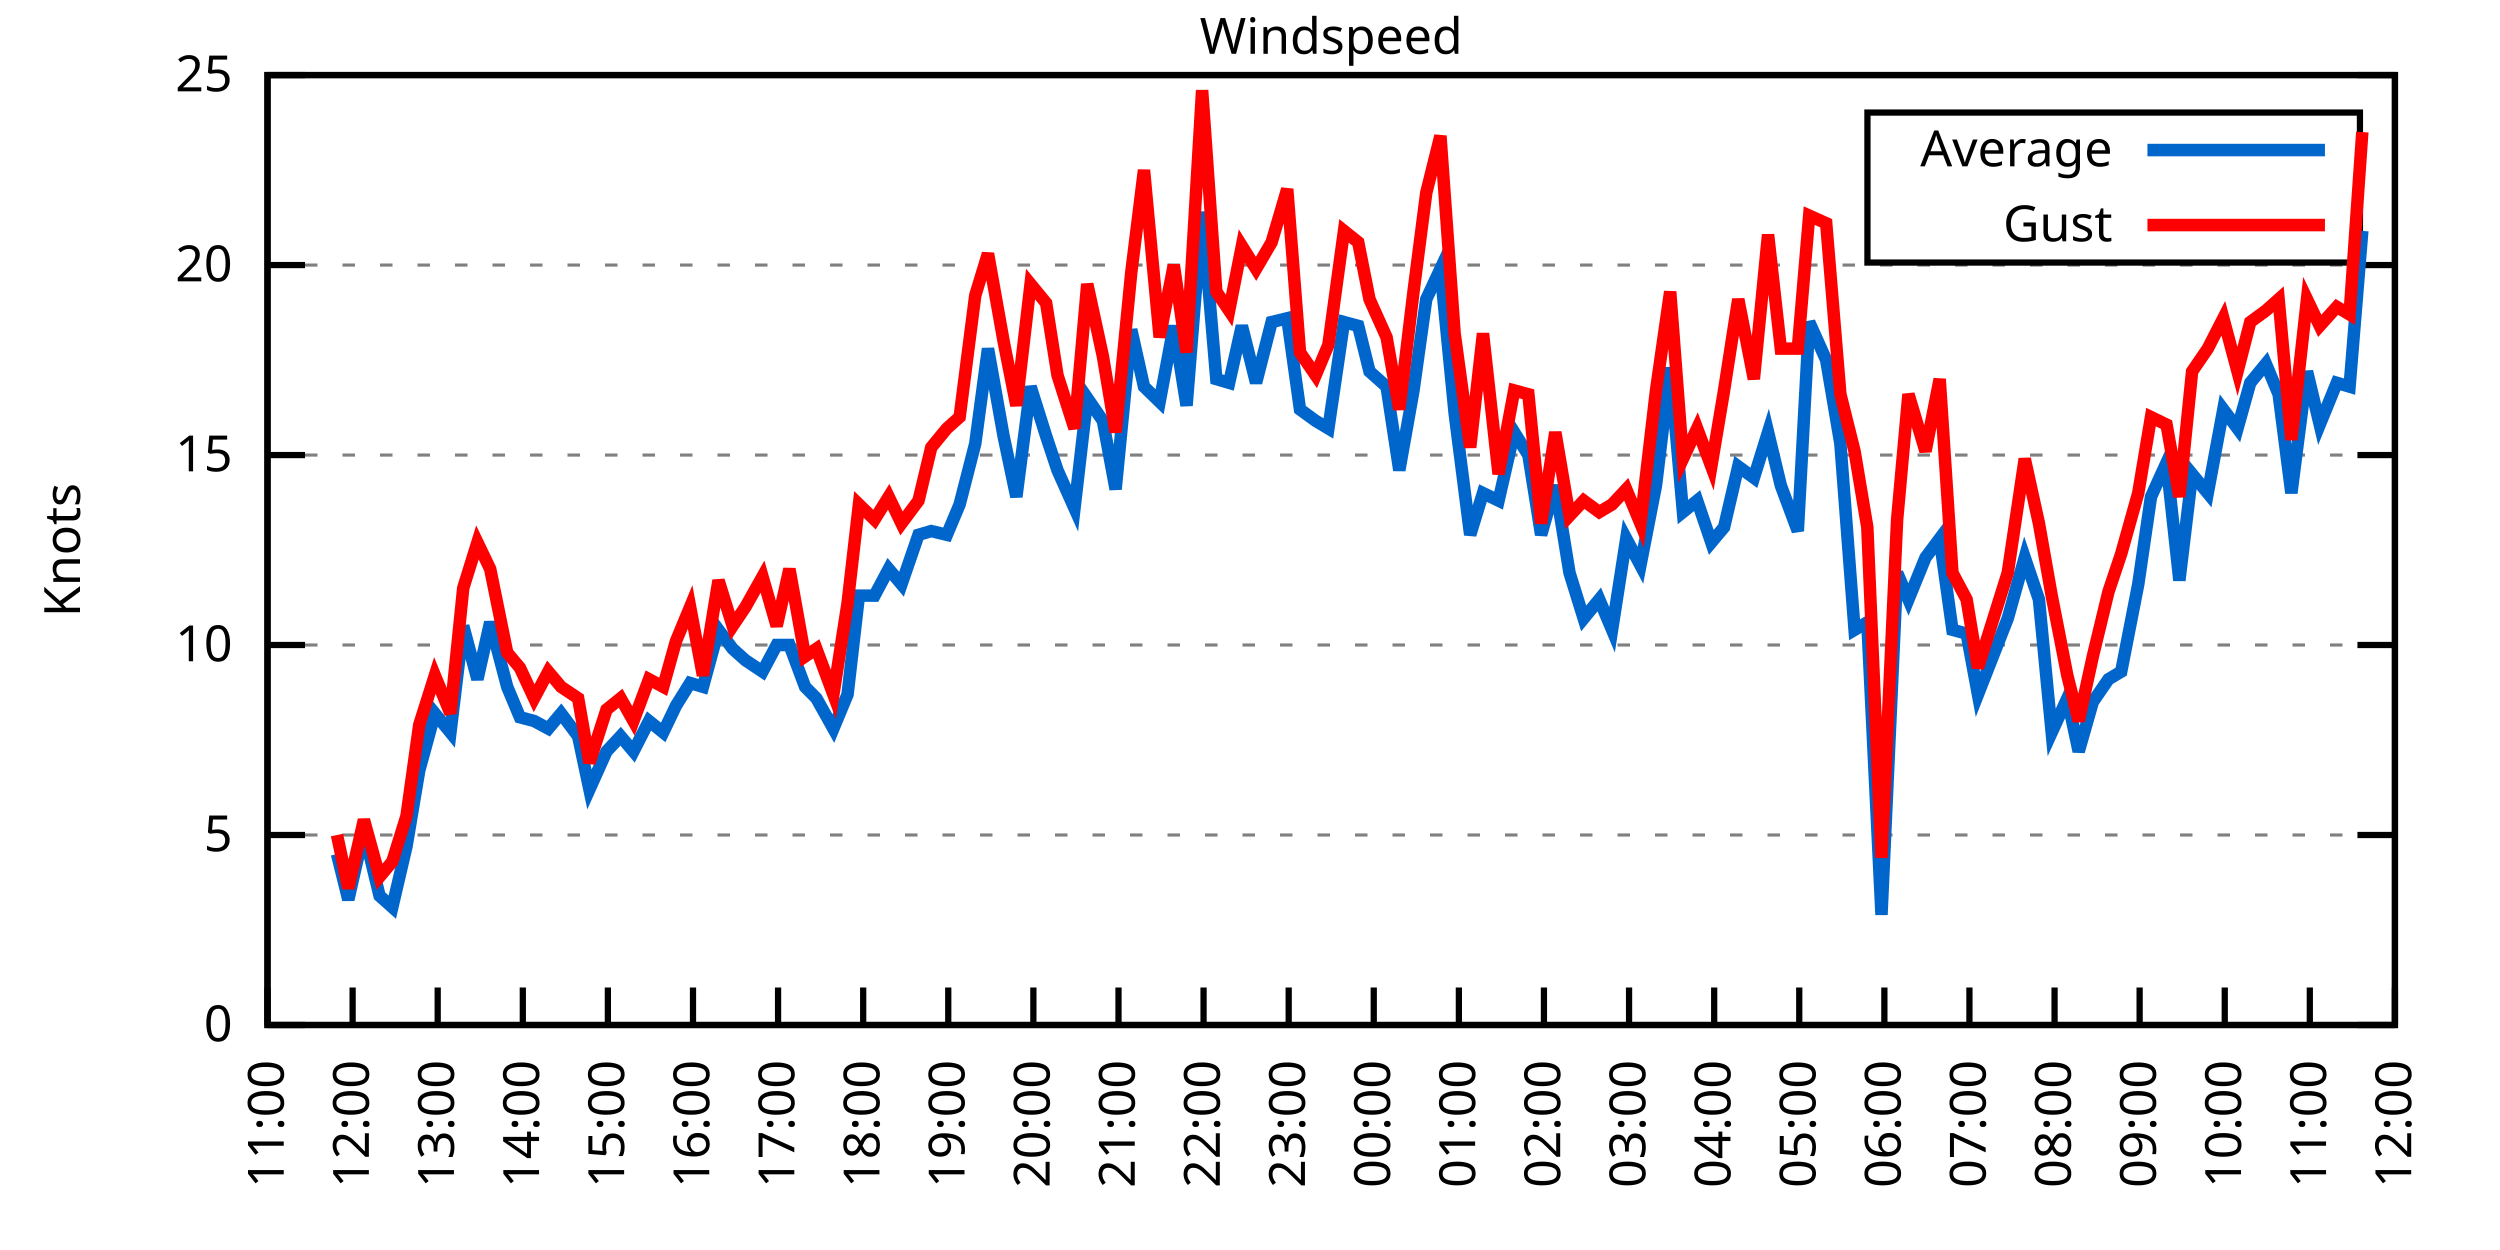
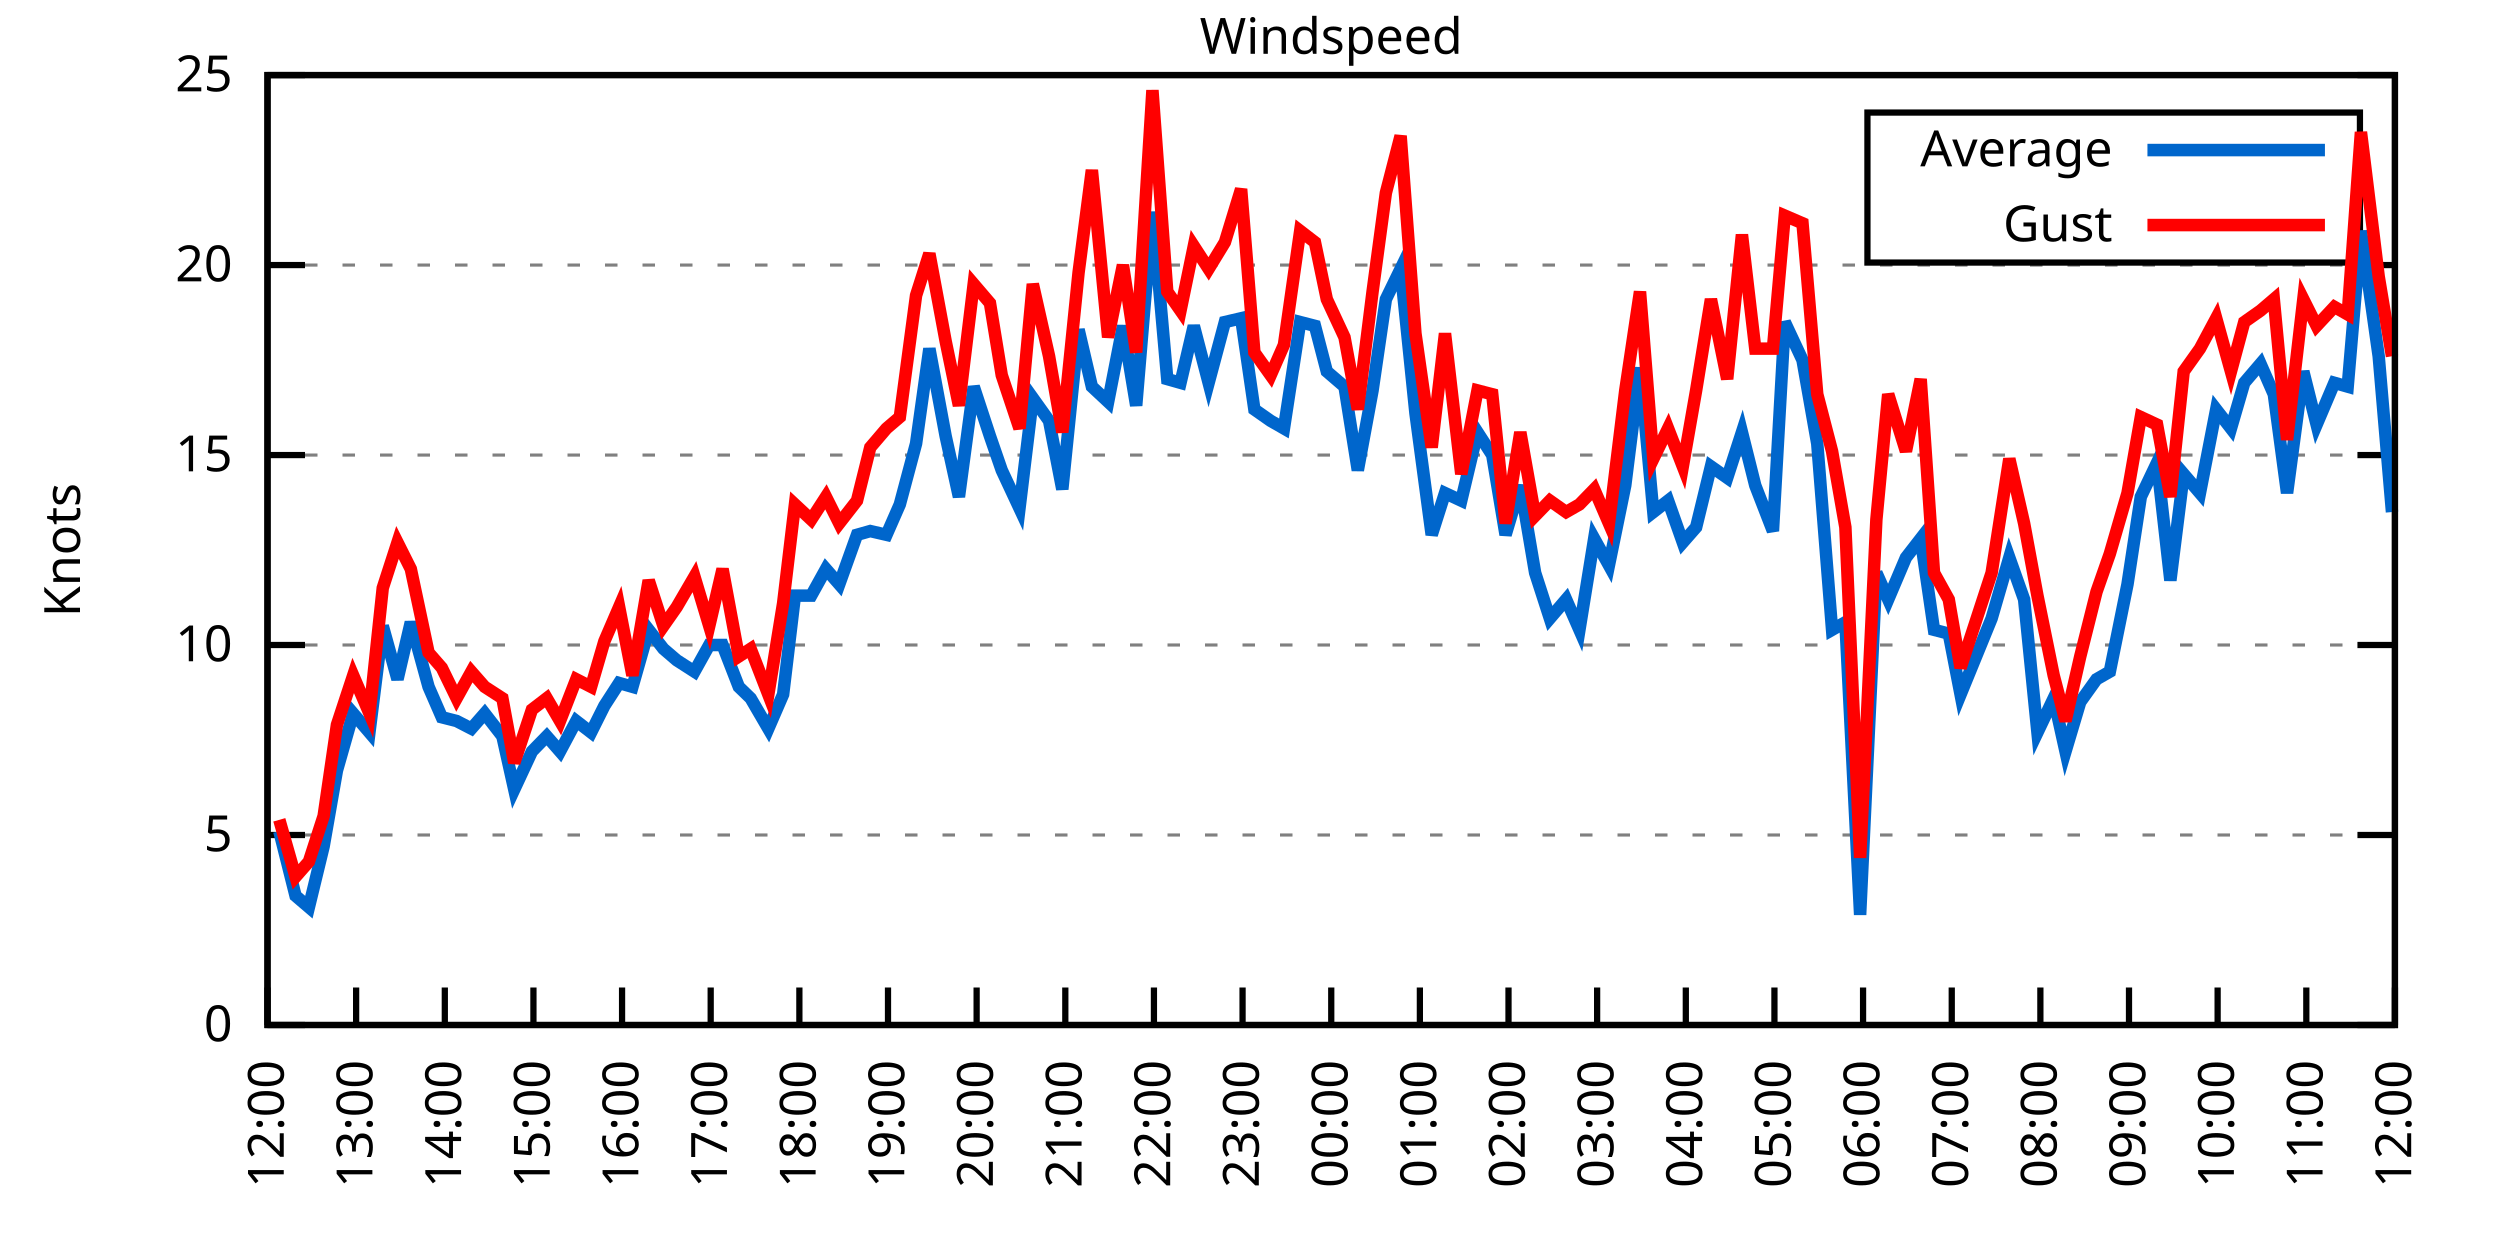
<svg xmlns="http://www.w3.org/2000/svg" xmlns:xlink="http://www.w3.org/1999/xlink" width="400" height="200" viewBox="0 0 400 200">
  <g id="gnuplot_canvas">
    <rect x="0" y="0" width="400" height="200" fill="none" />
    <defs>
      <circle id="gpDot" r="0.5" stroke-width="0.5" stroke="currentColor" />
      <path id="gpPt0" stroke-width="0.333" stroke="currentColor" d="M-1,0 h2 M0,-1 v2" />
      <path id="gpPt1" stroke-width="0.333" stroke="currentColor" d="M-1,-1 L1,1 M1,-1 L-1,1" />
      <path id="gpPt2" stroke-width="0.333" stroke="currentColor" d="M-1,0 L1,0 M0,-1 L0,1 M-1,-1 L1,1 M-1,1 L1,-1" />
      <rect id="gpPt3" stroke-width="0.333" stroke="currentColor" x="-1" y="-1" width="2" height="2" />
      <rect id="gpPt4" stroke-width="0.333" stroke="currentColor" fill="currentColor" x="-1" y="-1" width="2" height="2" />
      <circle id="gpPt5" stroke-width="0.333" stroke="currentColor" cx="0" cy="0" r="1" />
      <use xlink:href="#gpPt5" id="gpPt6" fill="currentColor" stroke="none" />
      <path id="gpPt7" stroke-width="0.333" stroke="currentColor" d="M0,-1.33 L-1.33,0.67 L1.33,0.67 z" />
      <use xlink:href="#gpPt7" id="gpPt8" fill="currentColor" stroke="none" />
      <use xlink:href="#gpPt7" id="gpPt9" stroke="currentColor" transform="rotate(180)" />
      <use xlink:href="#gpPt9" id="gpPt10" fill="currentColor" stroke="none" />
      <use xlink:href="#gpPt3" id="gpPt11" stroke="currentColor" transform="rotate(45)" />
      <use xlink:href="#gpPt11" id="gpPt12" fill="currentColor" stroke="none" />
      <path id="gpPt13" stroke-width="0.333" stroke="currentColor" d="M0,1.330 L1.265,0.411 L0.782,-1.067 L-0.782,-1.076 L-1.265,0.411 z" />
      <use xlink:href="#gpPt13" id="gpPt14" fill="currentColor" stroke="none" />
      <filter id="textbox" filterUnits="objectBoundingBox" x="0" y="0" height="1" width="1">
        <feFlood flood-color="white" flood-opacity="1" result="bgnd" />
        <feComposite in="SourceGraphic" in2="bgnd" operator="atop" />
      </filter>
      <filter id="greybox" filterUnits="objectBoundingBox" x="0" y="0" height="1" width="1">
        <feFlood flood-color="lightgrey" flood-opacity="1" result="grey" />
        <feComposite in="SourceGraphic" in2="grey" operator="atop" />
      </filter>
    </defs>
    <g fill="none" color="white" stroke="currentColor" stroke-width="1.00" stroke-linecap="butt" stroke-linejoin="miter">
</g>
    <g fill="none" color="black" stroke="currentColor" stroke-width="1.00" stroke-linecap="butt" stroke-linejoin="miter">
      <g stroke="none" shape-rendering="crispEdges">
        <polygon fill="rgb(255, 255, 255)" points="42.80,164.00 383.18,164.00 383.18,12.02 42.80,12.02 " />
      </g>
    </g>
    <g fill="none" color="black" stroke="currentColor" stroke-width="1.00" stroke-linecap="butt" stroke-linejoin="miter">
</g>
    <g fill="none" color="black" stroke="black" stroke-width="0.50" stroke-linecap="butt" stroke-linejoin="miter">
</g>
    <g fill="none" color="gray" stroke="currentColor" stroke-width="0.50" stroke-linecap="butt" stroke-linejoin="miter">
      <path stroke="gray" stroke-dasharray="2,4" class="gridline" d="M42.80,164.00 L383.19,164.00  " />
    </g>
    <g fill="none" color="gray" stroke="gray" stroke-width="1.00" stroke-linecap="butt" stroke-linejoin="miter">
</g>
    <g fill="none" color="black" stroke="currentColor" stroke-width="1.00" stroke-linecap="butt" stroke-linejoin="miter">
      <path stroke="black" d="M42.80,164.00 L48.80,164.00 M383.19,164.00 L377.19,164.00  " />
      <g transform="translate(37.20,166.60)" stroke="none" fill="black" font-family="Sans" font-size="8.00" text-anchor="end">
        <text>
          <tspan font-family="Sans"> 0</tspan>
        </text>
      </g>
    </g>
    <g fill="none" color="black" stroke="currentColor" stroke-width="1.00" stroke-linecap="butt" stroke-linejoin="miter">
</g>
    <g fill="none" color="black" stroke="black" stroke-width="0.50" stroke-linecap="butt" stroke-linejoin="miter">
</g>
    <g fill="none" color="gray" stroke="currentColor" stroke-width="0.50" stroke-linecap="butt" stroke-linejoin="miter">
      <path stroke="gray" stroke-dasharray="2,4" class="gridline" d="M42.80,133.60 L383.19,133.60  " />
    </g>
    <g fill="none" color="gray" stroke="gray" stroke-width="1.00" stroke-linecap="butt" stroke-linejoin="miter">
</g>
    <g fill="none" color="black" stroke="currentColor" stroke-width="1.00" stroke-linecap="butt" stroke-linejoin="miter">
      <path stroke="black" d="M42.80,133.60 L48.80,133.60 M383.19,133.60 L377.19,133.60  " />
      <g transform="translate(37.20,136.20)" stroke="none" fill="black" font-family="Sans" font-size="8.00" text-anchor="end">
        <text>
          <tspan font-family="Sans"> 5</tspan>
        </text>
      </g>
    </g>
    <g fill="none" color="black" stroke="currentColor" stroke-width="1.00" stroke-linecap="butt" stroke-linejoin="miter">
</g>
    <g fill="none" color="black" stroke="black" stroke-width="0.50" stroke-linecap="butt" stroke-linejoin="miter">
</g>
    <g fill="none" color="gray" stroke="currentColor" stroke-width="0.50" stroke-linecap="butt" stroke-linejoin="miter">
      <path stroke="gray" stroke-dasharray="2,4" class="gridline" d="M42.80,103.20 L383.19,103.20  " />
    </g>
    <g fill="none" color="gray" stroke="gray" stroke-width="1.00" stroke-linecap="butt" stroke-linejoin="miter">
</g>
    <g fill="none" color="black" stroke="currentColor" stroke-width="1.00" stroke-linecap="butt" stroke-linejoin="miter">
      <path stroke="black" d="M42.80,103.20 L48.80,103.20 M383.19,103.20 L377.19,103.20  " />
      <g transform="translate(37.20,105.80)" stroke="none" fill="black" font-family="Sans" font-size="8.00" text-anchor="end">
        <text>
          <tspan font-family="Sans"> 10</tspan>
        </text>
      </g>
    </g>
    <g fill="none" color="black" stroke="currentColor" stroke-width="1.00" stroke-linecap="butt" stroke-linejoin="miter">
</g>
    <g fill="none" color="black" stroke="black" stroke-width="0.50" stroke-linecap="butt" stroke-linejoin="miter">
</g>
    <g fill="none" color="gray" stroke="currentColor" stroke-width="0.50" stroke-linecap="butt" stroke-linejoin="miter">
      <path stroke="gray" stroke-dasharray="2,4" class="gridline" d="M42.80,72.81 L383.19,72.81  " />
    </g>
    <g fill="none" color="gray" stroke="gray" stroke-width="1.00" stroke-linecap="butt" stroke-linejoin="miter">
</g>
    <g fill="none" color="black" stroke="currentColor" stroke-width="1.00" stroke-linecap="butt" stroke-linejoin="miter">
      <path stroke="black" d="M42.80,72.81 L48.80,72.81 M383.19,72.81 L377.19,72.81  " />
      <g transform="translate(37.20,75.41)" stroke="none" fill="black" font-family="Sans" font-size="8.00" text-anchor="end">
        <text>
          <tspan font-family="Sans"> 15</tspan>
        </text>
      </g>
    </g>
    <g fill="none" color="black" stroke="currentColor" stroke-width="1.00" stroke-linecap="butt" stroke-linejoin="miter">
</g>
    <g fill="none" color="black" stroke="black" stroke-width="0.50" stroke-linecap="butt" stroke-linejoin="miter">
</g>
    <g fill="none" color="gray" stroke="currentColor" stroke-width="0.50" stroke-linecap="butt" stroke-linejoin="miter">
      <path stroke="gray" stroke-dasharray="2,4" class="gridline" d="M42.80,42.41 L383.19,42.41  " />
    </g>
    <g fill="none" color="gray" stroke="gray" stroke-width="1.00" stroke-linecap="butt" stroke-linejoin="miter">
</g>
    <g fill="none" color="black" stroke="currentColor" stroke-width="1.00" stroke-linecap="butt" stroke-linejoin="miter">
      <path stroke="black" d="M42.80,42.41 L48.80,42.41 M383.19,42.41 L377.19,42.41  " />
      <g transform="translate(37.20,45.01)" stroke="none" fill="black" font-family="Sans" font-size="8.00" text-anchor="end">
        <text>
          <tspan font-family="Sans"> 20</tspan>
        </text>
      </g>
    </g>
    <g fill="none" color="black" stroke="currentColor" stroke-width="1.00" stroke-linecap="butt" stroke-linejoin="miter">
</g>
    <g fill="none" color="black" stroke="black" stroke-width="0.50" stroke-linecap="butt" stroke-linejoin="miter">
</g>
    <g fill="none" color="gray" stroke="currentColor" stroke-width="0.50" stroke-linecap="butt" stroke-linejoin="miter">
      <path stroke="gray" stroke-dasharray="2,4" class="gridline" d="M42.80,12.01 L383.19,12.01  " />
    </g>
    <g fill="none" color="gray" stroke="gray" stroke-width="1.00" stroke-linecap="butt" stroke-linejoin="miter">
</g>
    <g fill="none" color="black" stroke="currentColor" stroke-width="1.00" stroke-linecap="butt" stroke-linejoin="miter">
      <path stroke="black" d="M42.80,12.01 L48.80,12.01 M383.19,12.01 L377.19,12.01  " />
      <g transform="translate(37.20,14.61)" stroke="none" fill="black" font-family="Sans" font-size="8.00" text-anchor="end">
        <text>
          <tspan font-family="Sans"> 25</tspan>
        </text>
      </g>
    </g>
    <g fill="none" color="black" stroke="currentColor" stroke-width="1.00" stroke-linecap="butt" stroke-linejoin="miter">
      <path stroke="black" d="M42.80,164.00 L42.80,158.00  " />
      <g transform="translate(45.40,169.60) rotate(270.00)" stroke="none" fill="black" font-family="Sans" font-size="8.00" text-anchor="end">
        <text>
-           <tspan font-family="Sans">11:00</tspan>
-         </text>
-       </g>
-     </g>
-     <g fill="none" color="black" stroke="currentColor" stroke-width="1.00" stroke-linecap="butt" stroke-linejoin="miter">
-       <path stroke="black" d="M56.42,164.00 L56.42,158.00  " />
-       <g transform="translate(59.02,169.60) rotate(270.00)" stroke="none" fill="black" font-family="Sans" font-size="8.00" text-anchor="end">
-         <text>
          <tspan font-family="Sans">12:00</tspan>
        </text>
      </g>
    </g>
    <g fill="none" color="black" stroke="currentColor" stroke-width="1.00" stroke-linecap="butt" stroke-linejoin="miter">
-       <path stroke="black" d="M70.03,164.00 L70.03,158.00  " />
-       <g transform="translate(72.63,169.60) rotate(270.00)" stroke="none" fill="black" font-family="Sans" font-size="8.00" text-anchor="end">
+       <path stroke="black" d="M56.98,164.00 L56.98,158.00  " />
+       <g transform="translate(59.58,169.60) rotate(270.00)" stroke="none" fill="black" font-family="Sans" font-size="8.00" text-anchor="end">
        <text>
          <tspan font-family="Sans">13:00</tspan>
        </text>
      </g>
    </g>
    <g fill="none" color="black" stroke="currentColor" stroke-width="1.00" stroke-linecap="butt" stroke-linejoin="miter">
-       <path stroke="black" d="M83.65,164.00 L83.65,158.00  " />
-       <g transform="translate(86.25,169.60) rotate(270.00)" stroke="none" fill="black" font-family="Sans" font-size="8.00" text-anchor="end">
+       <path stroke="black" d="M71.17,164.00 L71.17,158.00  " />
+       <g transform="translate(73.77,169.60) rotate(270.00)" stroke="none" fill="black" font-family="Sans" font-size="8.00" text-anchor="end">
        <text>
          <tspan font-family="Sans">14:00</tspan>
        </text>
      </g>
    </g>
    <g fill="none" color="black" stroke="currentColor" stroke-width="1.00" stroke-linecap="butt" stroke-linejoin="miter">
-       <path stroke="black" d="M97.26,164.00 L97.26,158.00  " />
-       <g transform="translate(99.86,169.60) rotate(270.00)" stroke="none" fill="black" font-family="Sans" font-size="8.00" text-anchor="end">
+       <path stroke="black" d="M85.35,164.00 L85.35,158.00  " />
+       <g transform="translate(87.95,169.60) rotate(270.00)" stroke="none" fill="black" font-family="Sans" font-size="8.00" text-anchor="end">
        <text>
          <tspan font-family="Sans">15:00</tspan>
        </text>
      </g>
    </g>
    <g fill="none" color="black" stroke="currentColor" stroke-width="1.00" stroke-linecap="butt" stroke-linejoin="miter">
-       <path stroke="black" d="M110.88,164.00 L110.88,158.00  " />
-       <g transform="translate(113.48,169.60) rotate(270.00)" stroke="none" fill="black" font-family="Sans" font-size="8.00" text-anchor="end">
+       <path stroke="black" d="M99.53,164.00 L99.53,158.00  " />
+       <g transform="translate(102.13,169.60) rotate(270.00)" stroke="none" fill="black" font-family="Sans" font-size="8.00" text-anchor="end">
        <text>
          <tspan font-family="Sans">16:00</tspan>
        </text>
      </g>
    </g>
    <g fill="none" color="black" stroke="currentColor" stroke-width="1.00" stroke-linecap="butt" stroke-linejoin="miter">
-       <path stroke="black" d="M124.49,164.00 L124.49,158.00  " />
-       <g transform="translate(127.09,169.60) rotate(270.00)" stroke="none" fill="black" font-family="Sans" font-size="8.00" text-anchor="end">
+       <path stroke="black" d="M113.71,164.00 L113.71,158.00  " />
+       <g transform="translate(116.31,169.60) rotate(270.00)" stroke="none" fill="black" font-family="Sans" font-size="8.00" text-anchor="end">
        <text>
          <tspan font-family="Sans">17:00</tspan>
        </text>
      </g>
    </g>
    <g fill="none" color="black" stroke="currentColor" stroke-width="1.00" stroke-linecap="butt" stroke-linejoin="miter">
-       <path stroke="black" d="M138.11,164.00 L138.11,158.00  " />
-       <g transform="translate(140.71,169.60) rotate(270.00)" stroke="none" fill="black" font-family="Sans" font-size="8.00" text-anchor="end">
+       <path stroke="black" d="M127.90,164.00 L127.90,158.00  " />
+       <g transform="translate(130.50,169.60) rotate(270.00)" stroke="none" fill="black" font-family="Sans" font-size="8.00" text-anchor="end">
        <text>
          <tspan font-family="Sans">18:00</tspan>
        </text>
      </g>
    </g>
    <g fill="none" color="black" stroke="currentColor" stroke-width="1.00" stroke-linecap="butt" stroke-linejoin="miter">
-       <path stroke="black" d="M151.72,164.00 L151.72,158.00  " />
-       <g transform="translate(154.32,169.60) rotate(270.00)" stroke="none" fill="black" font-family="Sans" font-size="8.00" text-anchor="end">
+       <path stroke="black" d="M142.08,164.00 L142.08,158.00  " />
+       <g transform="translate(144.68,169.60) rotate(270.00)" stroke="none" fill="black" font-family="Sans" font-size="8.00" text-anchor="end">
        <text>
          <tspan font-family="Sans">19:00</tspan>
        </text>
      </g>
    </g>
    <g fill="none" color="black" stroke="currentColor" stroke-width="1.00" stroke-linecap="butt" stroke-linejoin="miter">
-       <path stroke="black" d="M165.34,164.00 L165.34,158.00  " />
-       <g transform="translate(167.94,169.60) rotate(270.00)" stroke="none" fill="black" font-family="Sans" font-size="8.00" text-anchor="end">
+       <path stroke="black" d="M156.26,164.00 L156.26,158.00  " />
+       <g transform="translate(158.86,169.60) rotate(270.00)" stroke="none" fill="black" font-family="Sans" font-size="8.00" text-anchor="end">
        <text>
          <tspan font-family="Sans">20:00</tspan>
        </text>
      </g>
    </g>
    <g fill="none" color="black" stroke="currentColor" stroke-width="1.00" stroke-linecap="butt" stroke-linejoin="miter">
-       <path stroke="black" d="M178.96,164.00 L178.96,158.00  " />
-       <g transform="translate(181.56,169.60) rotate(270.00)" stroke="none" fill="black" font-family="Sans" font-size="8.00" text-anchor="end">
+       <path stroke="black" d="M170.45,164.00 L170.45,158.00  " />
+       <g transform="translate(173.05,169.60) rotate(270.00)" stroke="none" fill="black" font-family="Sans" font-size="8.00" text-anchor="end">
        <text>
          <tspan font-family="Sans">21:00</tspan>
        </text>
      </g>
    </g>
    <g fill="none" color="black" stroke="currentColor" stroke-width="1.00" stroke-linecap="butt" stroke-linejoin="miter">
-       <path stroke="black" d="M192.57,164.00 L192.57,158.00  " />
-       <g transform="translate(195.17,169.60) rotate(270.00)" stroke="none" fill="black" font-family="Sans" font-size="8.00" text-anchor="end">
+       <path stroke="black" d="M184.63,164.00 L184.63,158.00  " />
+       <g transform="translate(187.23,169.60) rotate(270.00)" stroke="none" fill="black" font-family="Sans" font-size="8.00" text-anchor="end">
        <text>
          <tspan font-family="Sans">22:00</tspan>
        </text>
      </g>
    </g>
    <g fill="none" color="black" stroke="currentColor" stroke-width="1.00" stroke-linecap="butt" stroke-linejoin="miter">
-       <path stroke="black" d="M206.19,164.00 L206.19,158.00  " />
-       <g transform="translate(208.79,169.60) rotate(270.00)" stroke="none" fill="black" font-family="Sans" font-size="8.00" text-anchor="end">
+       <path stroke="black" d="M198.81,164.00 L198.81,158.00  " />
+       <g transform="translate(201.41,169.60) rotate(270.00)" stroke="none" fill="black" font-family="Sans" font-size="8.00" text-anchor="end">
        <text>
          <tspan font-family="Sans">23:00</tspan>
        </text>
      </g>
    </g>
    <g fill="none" color="black" stroke="currentColor" stroke-width="1.00" stroke-linecap="butt" stroke-linejoin="miter">
-       <path stroke="black" d="M219.80,164.00 L219.80,158.00  " />
-       <g transform="translate(222.40,169.60) rotate(270.00)" stroke="none" fill="black" font-family="Sans" font-size="8.00" text-anchor="end">
+       <path stroke="black" d="M213.00,164.00 L213.00,158.00  " />
+       <g transform="translate(215.60,169.60) rotate(270.00)" stroke="none" fill="black" font-family="Sans" font-size="8.00" text-anchor="end">
        <text>
          <tspan font-family="Sans">00:00</tspan>
        </text>
      </g>
    </g>
    <g fill="none" color="black" stroke="currentColor" stroke-width="1.00" stroke-linecap="butt" stroke-linejoin="miter">
-       <path stroke="black" d="M233.42,164.00 L233.42,158.00  " />
-       <g transform="translate(236.02,169.60) rotate(270.00)" stroke="none" fill="black" font-family="Sans" font-size="8.00" text-anchor="end">
+       <path stroke="black" d="M227.18,164.00 L227.18,158.00  " />
+       <g transform="translate(229.78,169.60) rotate(270.00)" stroke="none" fill="black" font-family="Sans" font-size="8.00" text-anchor="end">
        <text>
          <tspan font-family="Sans">01:00</tspan>
        </text>
      </g>
    </g>
    <g fill="none" color="black" stroke="currentColor" stroke-width="1.00" stroke-linecap="butt" stroke-linejoin="miter">
-       <path stroke="black" d="M247.03,164.00 L247.03,158.00  " />
-       <g transform="translate(249.63,169.60) rotate(270.00)" stroke="none" fill="black" font-family="Sans" font-size="8.00" text-anchor="end">
+       <path stroke="black" d="M241.36,164.00 L241.36,158.00  " />
+       <g transform="translate(243.96,169.60) rotate(270.00)" stroke="none" fill="black" font-family="Sans" font-size="8.00" text-anchor="end">
        <text>
          <tspan font-family="Sans">02:00</tspan>
        </text>
      </g>
    </g>
    <g fill="none" color="black" stroke="currentColor" stroke-width="1.00" stroke-linecap="butt" stroke-linejoin="miter">
-       <path stroke="black" d="M260.65,164.00 L260.65,158.00  " />
-       <g transform="translate(263.25,169.60) rotate(270.00)" stroke="none" fill="black" font-family="Sans" font-size="8.00" text-anchor="end">
+       <path stroke="black" d="M255.54,164.00 L255.54,158.00  " />
+       <g transform="translate(258.14,169.60) rotate(270.00)" stroke="none" fill="black" font-family="Sans" font-size="8.00" text-anchor="end">
        <text>
          <tspan font-family="Sans">03:00</tspan>
        </text>
      </g>
    </g>
    <g fill="none" color="black" stroke="currentColor" stroke-width="1.00" stroke-linecap="butt" stroke-linejoin="miter">
-       <path stroke="black" d="M274.27,164.00 L274.27,158.00  " />
-       <g transform="translate(276.87,169.60) rotate(270.00)" stroke="none" fill="black" font-family="Sans" font-size="8.00" text-anchor="end">
+       <path stroke="black" d="M269.73,164.00 L269.73,158.00  " />
+       <g transform="translate(272.33,169.60) rotate(270.00)" stroke="none" fill="black" font-family="Sans" font-size="8.00" text-anchor="end">
        <text>
          <tspan font-family="Sans">04:00</tspan>
        </text>
      </g>
    </g>
    <g fill="none" color="black" stroke="currentColor" stroke-width="1.00" stroke-linecap="butt" stroke-linejoin="miter">
-       <path stroke="black" d="M287.88,164.00 L287.88,158.00  " />
-       <g transform="translate(290.48,169.60) rotate(270.00)" stroke="none" fill="black" font-family="Sans" font-size="8.00" text-anchor="end">
+       <path stroke="black" d="M283.91,164.00 L283.91,158.00  " />
+       <g transform="translate(286.51,169.60) rotate(270.00)" stroke="none" fill="black" font-family="Sans" font-size="8.00" text-anchor="end">
        <text>
          <tspan font-family="Sans">05:00</tspan>
        </text>
      </g>
    </g>
    <g fill="none" color="black" stroke="currentColor" stroke-width="1.00" stroke-linecap="butt" stroke-linejoin="miter">
-       <path stroke="black" d="M301.50,164.00 L301.50,158.00  " />
-       <g transform="translate(304.10,169.60) rotate(270.00)" stroke="none" fill="black" font-family="Sans" font-size="8.00" text-anchor="end">
+       <path stroke="black" d="M298.09,164.00 L298.09,158.00  " />
+       <g transform="translate(300.69,169.60) rotate(270.00)" stroke="none" fill="black" font-family="Sans" font-size="8.00" text-anchor="end">
        <text>
          <tspan font-family="Sans">06:00</tspan>
        </text>
      </g>
    </g>
    <g fill="none" color="black" stroke="currentColor" stroke-width="1.00" stroke-linecap="butt" stroke-linejoin="miter">
-       <path stroke="black" d="M315.11,164.00 L315.11,158.00  " />
-       <g transform="translate(317.71,169.60) rotate(270.00)" stroke="none" fill="black" font-family="Sans" font-size="8.00" text-anchor="end">
+       <path stroke="black" d="M312.28,164.00 L312.28,158.00  " />
+       <g transform="translate(314.88,169.60) rotate(270.00)" stroke="none" fill="black" font-family="Sans" font-size="8.00" text-anchor="end">
        <text>
          <tspan font-family="Sans">07:00</tspan>
        </text>
      </g>
    </g>
    <g fill="none" color="black" stroke="currentColor" stroke-width="1.00" stroke-linecap="butt" stroke-linejoin="miter">
-       <path stroke="black" d="M328.73,164.00 L328.73,158.00  " />
-       <g transform="translate(331.33,169.60) rotate(270.00)" stroke="none" fill="black" font-family="Sans" font-size="8.00" text-anchor="end">
+       <path stroke="black" d="M326.46,164.00 L326.46,158.00  " />
+       <g transform="translate(329.06,169.60) rotate(270.00)" stroke="none" fill="black" font-family="Sans" font-size="8.00" text-anchor="end">
        <text>
          <tspan font-family="Sans">08:00</tspan>
        </text>
      </g>
    </g>
    <g fill="none" color="black" stroke="currentColor" stroke-width="1.00" stroke-linecap="butt" stroke-linejoin="miter">
-       <path stroke="black" d="M342.34,164.00 L342.34,158.00  " />
-       <g transform="translate(344.94,169.60) rotate(270.00)" stroke="none" fill="black" font-family="Sans" font-size="8.00" text-anchor="end">
+       <path stroke="black" d="M340.64,164.00 L340.64,158.00  " />
+       <g transform="translate(343.24,169.60) rotate(270.00)" stroke="none" fill="black" font-family="Sans" font-size="8.00" text-anchor="end">
        <text>
          <tspan font-family="Sans">09:00</tspan>
        </text>
      </g>
    </g>
    <g fill="none" color="black" stroke="currentColor" stroke-width="1.00" stroke-linecap="butt" stroke-linejoin="miter">
-       <path stroke="black" d="M355.96,164.00 L355.96,158.00  " />
-       <g transform="translate(358.56,169.60) rotate(270.00)" stroke="none" fill="black" font-family="Sans" font-size="8.00" text-anchor="end">
+       <path stroke="black" d="M354.82,164.00 L354.82,158.00  " />
+       <g transform="translate(357.42,169.60) rotate(270.00)" stroke="none" fill="black" font-family="Sans" font-size="8.00" text-anchor="end">
        <text>
          <tspan font-family="Sans">10:00</tspan>
        </text>
      </g>
    </g>
    <g fill="none" color="black" stroke="currentColor" stroke-width="1.00" stroke-linecap="butt" stroke-linejoin="miter">
-       <path stroke="black" d="M369.57,164.00 L369.57,158.00  " />
-       <g transform="translate(372.17,169.60) rotate(270.00)" stroke="none" fill="black" font-family="Sans" font-size="8.00" text-anchor="end">
+       <path stroke="black" d="M369.01,164.00 L369.01,158.00  " />
+       <g transform="translate(371.61,169.60) rotate(270.00)" stroke="none" fill="black" font-family="Sans" font-size="8.00" text-anchor="end">
        <text>
          <tspan font-family="Sans">11:00</tspan>
        </text>
      </g>
    </g>
    <g fill="none" color="black" stroke="currentColor" stroke-width="1.00" stroke-linecap="butt" stroke-linejoin="miter">
      <path stroke="black" d="M383.19,164.00 L383.19,158.00  " />
      <g transform="translate(385.79,169.60) rotate(270.00)" stroke="none" fill="black" font-family="Sans" font-size="8.00" text-anchor="end">
        <text>
          <tspan font-family="Sans">12:00</tspan>
        </text>
      </g>
    </g>
    <g fill="none" color="black" stroke="currentColor" stroke-width="1.00" stroke-linecap="butt" stroke-linejoin="miter">
</g>
    <g fill="none" color="black" stroke="currentColor" stroke-width="1.00" stroke-linecap="butt" stroke-linejoin="miter">
      <path stroke="black" d="M42.80,12.01 L42.80,164.00 L383.19,164.00 L383.19,12.01 L42.80,12.01 Z  " />
    </g>
    <g fill="none" color="black" stroke="currentColor" stroke-width="1.00" stroke-linecap="butt" stroke-linejoin="miter">
</g>
    <g fill="none" color="black" stroke="currentColor" stroke-width="1.00" stroke-linecap="butt" stroke-linejoin="miter">
      <path stroke="black" d="M298.79,42.01 L298.79,18.01 L377.59,18.01 L377.59,42.01 L298.79,42.01 Z  " />
    </g>
    <g id="Windspeed_plot_1">
      <g fill="none" color="white" stroke="black" stroke-width="2.00" stroke-linecap="butt" stroke-linejoin="miter">
</g>
      <g fill="none" color="black" stroke="currentColor" stroke-width="2.00" stroke-linecap="butt" stroke-linejoin="miter">
        <g transform="translate(337.99,26.61)" stroke="none" fill="black" font-family="Sans" font-size="8.00" text-anchor="end">
          <text>
            <tspan font-family="Sans">Average</tspan>
          </text>
        </g>
      </g>
      <g fill="none" color="black" stroke="currentColor" stroke-width="2.00" stroke-linecap="butt" stroke-linejoin="miter">
-         <path stroke="rgb(  0, 102, 204)" d="M343.59,24.01 L371.99,24.01 M53.92,136.64 L55.73,143.94 L58.23,132.99 L60.73,143.33 L62.77,145.15 L65.04,135.43   L67.08,123.27 L69.58,114.15 L72.07,117.19 L74.12,100.16 L76.39,108.68 L78.43,99.56 L81.15,109.89 L83.19,114.76   L85.46,115.36 L87.73,116.58 L89.77,114.15 L92.50,117.80 L94.31,126.31 L97.04,120.23 L99.30,117.80 L101.35,120.23   L103.84,115.36 L106.11,117.19 L108.15,112.93 L110.42,109.28 L112.47,109.89 L114.96,100.77 L117.23,103.81 L119.27,105.64   L122.00,107.46 L124.27,103.20 L126.31,103.20 L128.81,109.89 L130.62,111.72 L133.34,116.58 L135.61,111.11 L137.43,95.30   L139.92,95.30 L142.19,91.04 L144.24,93.48 L146.96,85.57 L149.00,84.97 L151.50,85.57 L153.54,80.71 L156.04,70.98   L158.08,55.78 L160.57,69.77 L162.62,79.49 L164.89,61.86 L167.38,69.77 L169.20,75.24 L171.92,81.32 L173.96,63.69   L176.46,67.33 L178.50,78.28 L181.00,52.74 L183.04,61.86 L185.54,64.29 L187.81,52.14 L189.85,64.90 L192.34,33.90   L194.61,60.65 L196.66,61.25 L198.70,52.14 L200.97,61.25 L203.46,51.53 L205.96,50.92 L208.00,65.51 L210.50,67.33   L212.54,68.55 L215.04,51.53 L217.31,52.14 L219.12,59.43 L221.85,61.86 L223.89,75.24 L226.16,62.47 L228.20,47.88   L230.47,43.02 L232.74,66.12 L235.23,85.57 L237.28,78.89 L239.77,80.10 L242.27,69.16 L244.54,72.81 L246.58,85.57   L248.85,77.67 L251.12,91.65 L253.39,98.95 L255.88,95.91 L257.93,100.77 L260.20,86.18 L262.47,90.44 L264.96,77.67   L267.23,58.82 L269.27,81.93 L271.54,80.10 L273.81,86.79 L275.85,84.36 L278.12,74.63 L280.62,76.45 L282.89,69.16   L284.93,77.67 L287.65,84.97 L289.47,51.53 L292.19,57.61 L294.46,70.98 L296.73,100.77 L298.77,99.56 L301.04,146.37   L303.54,91.65 L305.35,95.91 L308.08,89.22 L310.35,86.18 L312.39,100.77 L314.66,101.38 L316.47,111.11 L321.24,98.95   L323.96,89.22 L326.23,95.91 L328.27,117.19 L330.77,111.72 L332.59,120.23 L334.85,112.32 L337.35,108.68 L339.39,107.46   L342.12,93.48 L344.16,79.49 L346.65,74.02 L348.70,92.87 L350.74,75.85 L353.24,78.89 L355.73,65.51 L358.00,68.55   L360.04,61.25 L362.54,58.21 L364.58,63.08 L366.62,78.89 L369.12,59.43 L371.16,67.94 L373.89,61.25 L375.93,61.86   L377.97,36.94  " />
+         <path stroke="rgb(  0, 102, 204)" d="M343.59,24.01 L371.99,24.01 M44.69,132.99 L47.29,143.33 L49.42,145.15 L51.78,135.43 L53.91,123.27 L56.51,114.15   L59.11,117.19 L61.24,100.16 L63.60,108.68 L65.73,99.56 L68.57,109.89 L70.69,114.76 L73.06,115.36 L75.42,116.58   L77.55,114.15 L80.38,117.80 L82.28,126.31 L85.11,120.23 L87.48,117.80 L89.60,120.23 L92.20,115.36 L94.57,117.19   L96.70,112.93 L99.06,109.28 L101.19,109.89 L103.79,100.77 L106.15,103.81 L108.28,105.64 L111.11,107.46 L113.48,103.20   L115.61,103.20 L118.21,109.89 L120.10,111.72 L122.93,116.58 L125.30,111.11 L127.19,95.30 L129.79,95.30 L132.15,91.04   L134.28,93.48 L137.12,85.57 L139.24,84.97 L141.84,85.57 L143.97,80.71 L146.57,70.98 L148.70,55.78 L151.30,69.77   L153.43,79.49 L155.79,61.86 L158.39,69.77 L160.28,75.24 L163.12,81.32 L165.25,63.69 L167.85,67.33 L169.97,78.28   L172.57,52.74 L174.70,61.86 L177.30,64.29 L179.67,52.14 L181.79,64.90 L184.39,33.90 L186.76,60.65 L188.88,61.25   L191.01,52.14 L193.38,61.25 L195.98,51.53 L198.58,50.92 L200.70,65.51 L203.30,67.33 L205.43,68.55 L208.03,51.53   L210.39,52.14 L212.29,59.43 L215.12,61.86 L217.25,75.24 L219.61,62.47 L221.74,47.88 L224.10,43.02 L226.47,66.12   L229.07,85.57 L231.20,78.89 L233.80,80.10 L236.40,69.16 L238.76,72.81 L240.89,85.57 L243.25,77.67 L245.62,91.65   L247.98,98.95 L250.58,95.91 L252.71,100.77 L255.07,86.18 L257.43,90.44 L260.04,77.67 L262.40,58.82 L264.53,81.93   L266.89,80.10 L269.25,86.79 L271.38,84.36 L273.75,74.63 L276.35,76.45 L278.71,69.16 L280.84,77.67 L283.67,84.97   L285.56,51.53 L288.40,57.61 L290.76,70.98 L293.13,100.77 L295.26,99.56 L297.62,146.37 L300.22,91.65 L302.11,95.91   L304.95,89.22 L307.31,86.18 L309.44,100.77 L311.80,101.38 L313.69,111.11 L318.66,98.95 L321.49,89.22 L323.86,95.91   L325.99,117.19 L328.59,111.72 L330.48,120.23 L332.84,112.32 L335.44,108.68 L337.57,107.46 L340.40,93.48 L342.53,79.49   L345.13,74.02 L347.26,92.87 L349.39,75.85 L351.99,78.89 L354.59,65.51 L356.95,68.55 L359.08,61.25 L361.68,58.21   L363.81,63.08 L365.93,78.89 L368.53,59.43 L370.66,67.94 L373.50,61.25 L375.63,61.86 L377.75,36.94 L380.59,57.00   L382.72,81.93  " />
      </g>
    </g>
    <g id="Windspeed_plot_2">
      <g fill="none" color="black" stroke="currentColor" stroke-width="2.00" stroke-linecap="butt" stroke-linejoin="miter">
        <g transform="translate(337.99,38.61)" stroke="none" fill="black" font-family="Sans" font-size="8.00" text-anchor="end">
          <text>
            <tspan font-family="Sans">Gust</tspan>
          </text>
        </g>
      </g>
      <g fill="none" color="black" stroke="currentColor" stroke-width="2.00" stroke-linecap="butt" stroke-linejoin="miter">
-         <path stroke="rgb(255,   0,   0)" d="M343.59,36.01 L371.99,36.01 M53.92,133.60 L55.73,142.11 L58.23,131.17 L60.73,140.29 L62.77,137.86 L65.04,130.56   L67.08,115.97 L69.58,108.07 L72.07,114.15 L74.12,94.08 L76.39,86.79 L78.43,91.04 L81.15,104.42 L83.19,106.85   L85.46,111.72 L87.73,107.46 L89.77,109.89 L92.50,111.72 L94.31,122.05 L97.04,113.54 L99.30,111.72 L101.35,115.36   L103.84,108.68 L106.11,109.89 L108.15,102.60 L110.42,97.12 L112.47,108.07 L114.96,92.87 L117.23,100.16 L119.27,97.12   L122.00,92.26 L124.27,100.16 L126.31,91.04 L128.81,105.03 L130.62,103.81 L133.34,111.11 L135.61,96.52 L137.43,80.71   L139.92,83.14 L142.19,79.49 L144.24,83.75 L146.96,80.10 L149.00,71.59 L151.50,68.55 L153.54,66.73 L156.04,47.27   L158.08,40.58 L160.57,54.57 L162.62,64.90 L164.89,45.45 L167.38,48.49 L169.20,60.04 L171.92,68.55 L173.96,45.45   L176.46,57.00 L178.50,69.16 L181.00,43.62 L183.04,27.21 L185.54,53.96 L187.81,42.41 L189.85,56.39 L192.34,14.44   L194.61,46.66 L196.66,49.70 L198.70,39.37 L200.97,43.02 L203.46,38.76 L205.96,30.25 L208.00,56.39 L210.50,60.04   L212.54,55.18 L215.04,36.94 L217.31,38.76 L219.12,47.88 L221.85,53.96 L223.89,65.51 L226.16,46.66 L228.20,30.86   L230.47,21.74 L232.74,53.35 L235.23,71.59 L237.28,53.35 L239.77,75.85 L242.27,62.47 L244.54,63.08 L246.58,83.75   L248.85,69.16 L251.12,82.53 L253.39,80.10 L255.88,81.93 L257.93,80.71 L260.20,78.28 L262.47,83.75 L264.96,62.47   L267.23,46.66 L269.27,73.41 L271.54,68.55 L273.81,74.63 L275.85,62.47 L278.12,47.88 L280.62,60.65 L282.89,37.54   L284.93,55.78 L287.65,55.78 L289.47,34.50 L292.19,35.72 L294.46,63.08 L296.73,72.20 L298.77,84.36 L301.04,137.25   L303.54,83.14 L305.35,63.08 L308.08,72.20 L310.35,60.65 L312.39,91.65 L314.66,95.91 L316.47,106.85 L321.24,91.65   L323.96,73.41 L326.23,83.75 L328.27,95.30 L330.77,108.07 L332.59,115.36 L334.85,105.03 L337.35,94.69 L339.39,88.61   L342.12,78.89 L344.16,66.73 L346.65,67.94 L348.70,79.49 L350.74,59.43 L353.24,55.78 L355.73,50.92 L358.00,59.43   L360.04,51.53 L362.54,49.70 L364.58,47.88 L366.62,70.37 L369.12,47.88 L371.16,52.14 L373.89,49.10 L375.93,50.31   L377.97,21.13  " />
+         <path stroke="rgb(255,   0,   0)" d="M343.59,36.01 L371.99,36.01 M44.69,131.17 L47.29,140.29 L49.42,137.86 L51.78,130.56 L53.91,115.97 L56.51,108.07   L59.11,114.15 L61.24,94.08 L63.60,86.79 L65.73,91.04 L68.57,104.42 L70.69,106.85 L73.06,111.72 L75.42,107.46   L77.55,109.89 L80.38,111.72 L82.28,122.05 L85.11,113.54 L87.48,111.72 L89.60,115.36 L92.20,108.68 L94.57,109.89   L96.70,102.60 L99.06,97.12 L101.19,108.07 L103.79,92.87 L106.15,100.16 L108.28,97.12 L111.11,92.26 L113.48,100.16   L115.61,91.04 L118.21,105.03 L120.10,103.81 L122.93,111.11 L125.30,96.52 L127.19,80.71 L129.79,83.14 L132.15,79.49   L134.28,83.75 L137.12,80.10 L139.24,71.59 L141.84,68.55 L143.97,66.73 L146.57,47.27 L148.70,40.58 L151.30,54.57   L153.43,64.90 L155.79,45.45 L158.39,48.49 L160.28,60.04 L163.12,68.55 L165.25,45.45 L167.85,57.00 L169.97,69.16   L172.57,43.62 L174.70,27.21 L177.30,53.96 L179.67,42.41 L181.79,56.39 L184.39,14.44 L186.76,46.66 L188.88,49.70   L191.01,39.37 L193.38,43.02 L195.98,38.76 L198.58,30.25 L200.70,56.39 L203.30,60.04 L205.43,55.18 L208.03,36.94   L210.39,38.76 L212.29,47.88 L215.12,53.96 L217.25,65.51 L219.61,46.66 L221.74,30.86 L224.10,21.74 L226.47,53.35   L229.07,71.59 L231.20,53.35 L233.80,75.85 L236.40,62.47 L238.76,63.08 L240.89,83.75 L243.25,69.16 L245.62,82.53   L247.98,80.10 L250.58,81.93 L252.71,80.71 L255.07,78.28 L257.43,83.75 L260.04,62.47 L262.40,46.66 L264.53,73.41   L266.89,68.55 L269.25,74.63 L271.38,62.47 L273.75,47.88 L276.35,60.65 L278.71,37.54 L280.84,55.78 L283.67,55.78   L285.56,34.50 L288.40,35.72 L290.76,63.08 L293.13,72.20 L295.26,84.36 L297.62,137.25 L300.22,83.14 L302.11,63.08   L304.95,72.20 L307.31,60.65 L309.44,91.65 L311.80,95.91 L313.69,106.85 L318.66,91.65 L321.49,73.41 L323.86,83.75   L325.99,95.30 L328.59,108.07 L330.48,115.36 L332.84,105.03 L335.44,94.69 L337.57,88.61 L340.40,78.89 L342.53,66.73   L345.13,67.94 L347.26,79.49 L349.39,59.43 L351.99,55.78 L354.59,50.92 L356.95,59.43 L359.08,51.53 L361.68,49.70   L363.81,47.88 L365.93,70.37 L368.53,47.88 L370.66,52.14 L373.50,49.10 L375.63,50.31 L377.75,21.13 L380.59,44.23   L382.72,57.00  " />
      </g>
    </g>
    <g fill="none" color="black" stroke="currentColor" stroke-width="2.00" stroke-linecap="butt" stroke-linejoin="miter">
</g>
    <g fill="none" color="black" stroke="black" stroke-width="1.00" stroke-linecap="butt" stroke-linejoin="miter">
</g>
    <g fill="none" color="black" stroke="currentColor" stroke-width="1.00" stroke-linecap="butt" stroke-linejoin="miter">
      <path stroke="black" d="M42.80,12.01 L42.80,164.00 L383.19,164.00 L383.19,12.01 L42.80,12.01 Z  " />
      <g transform="translate(12.80,88.01) rotate(270.00)" stroke="none" fill="black" font-family="Sans" font-size="8.00" text-anchor="middle">
        <text>
          <tspan font-family="Sans">Knots</tspan>
        </text>
      </g>
    </g>
    <g fill="none" color="black" stroke="currentColor" stroke-width="1.00" stroke-linecap="butt" stroke-linejoin="miter">
</g>
    <g fill="none" color="black" stroke="currentColor" stroke-width="1.00" stroke-linecap="butt" stroke-linejoin="miter">
      <g transform="translate(212.99,8.61)" stroke="none" fill="black" font-family="Sans" font-size="8.00" text-anchor="middle">
        <text>
          <tspan font-family="Sans">Windspeed</tspan>
        </text>
      </g>
    </g>
    <g fill="none" color="black" stroke="currentColor" stroke-width="1.00" stroke-linecap="butt" stroke-linejoin="miter">
</g>
  </g>
</svg>
